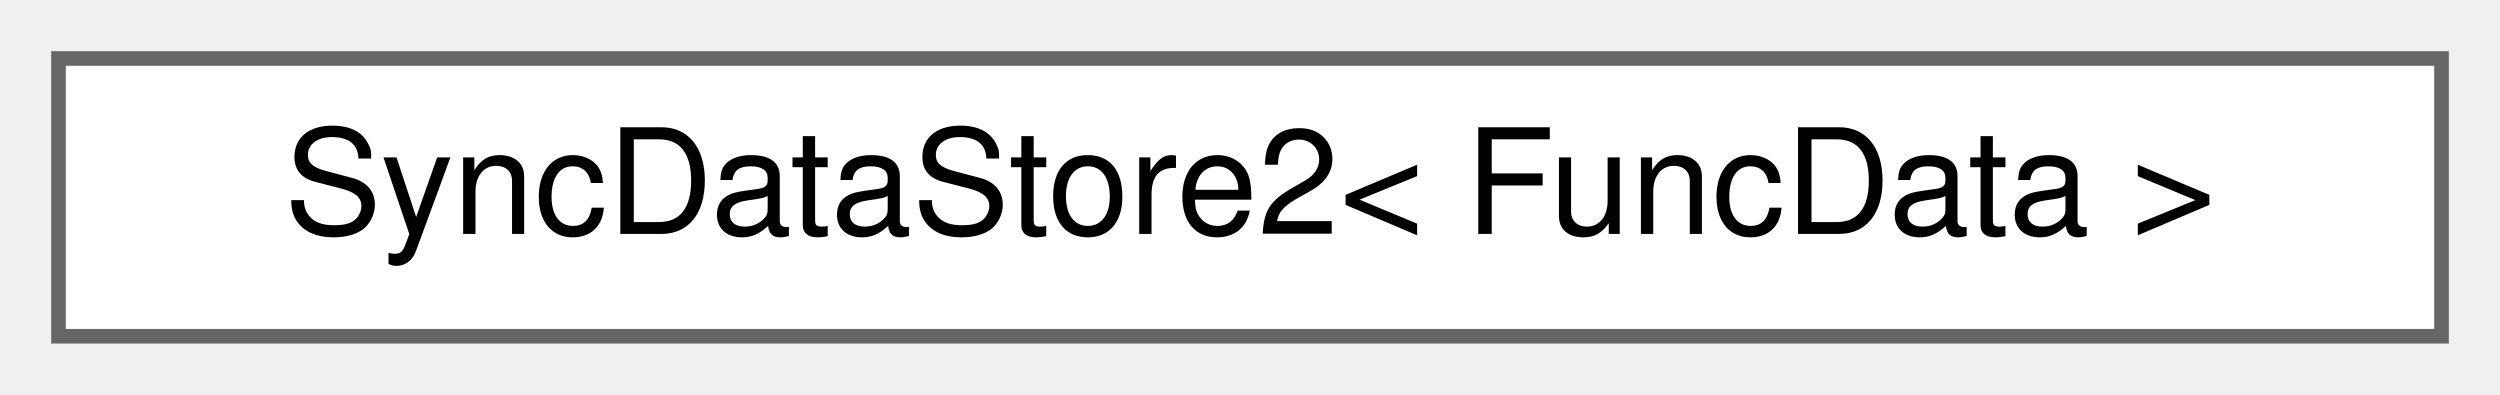
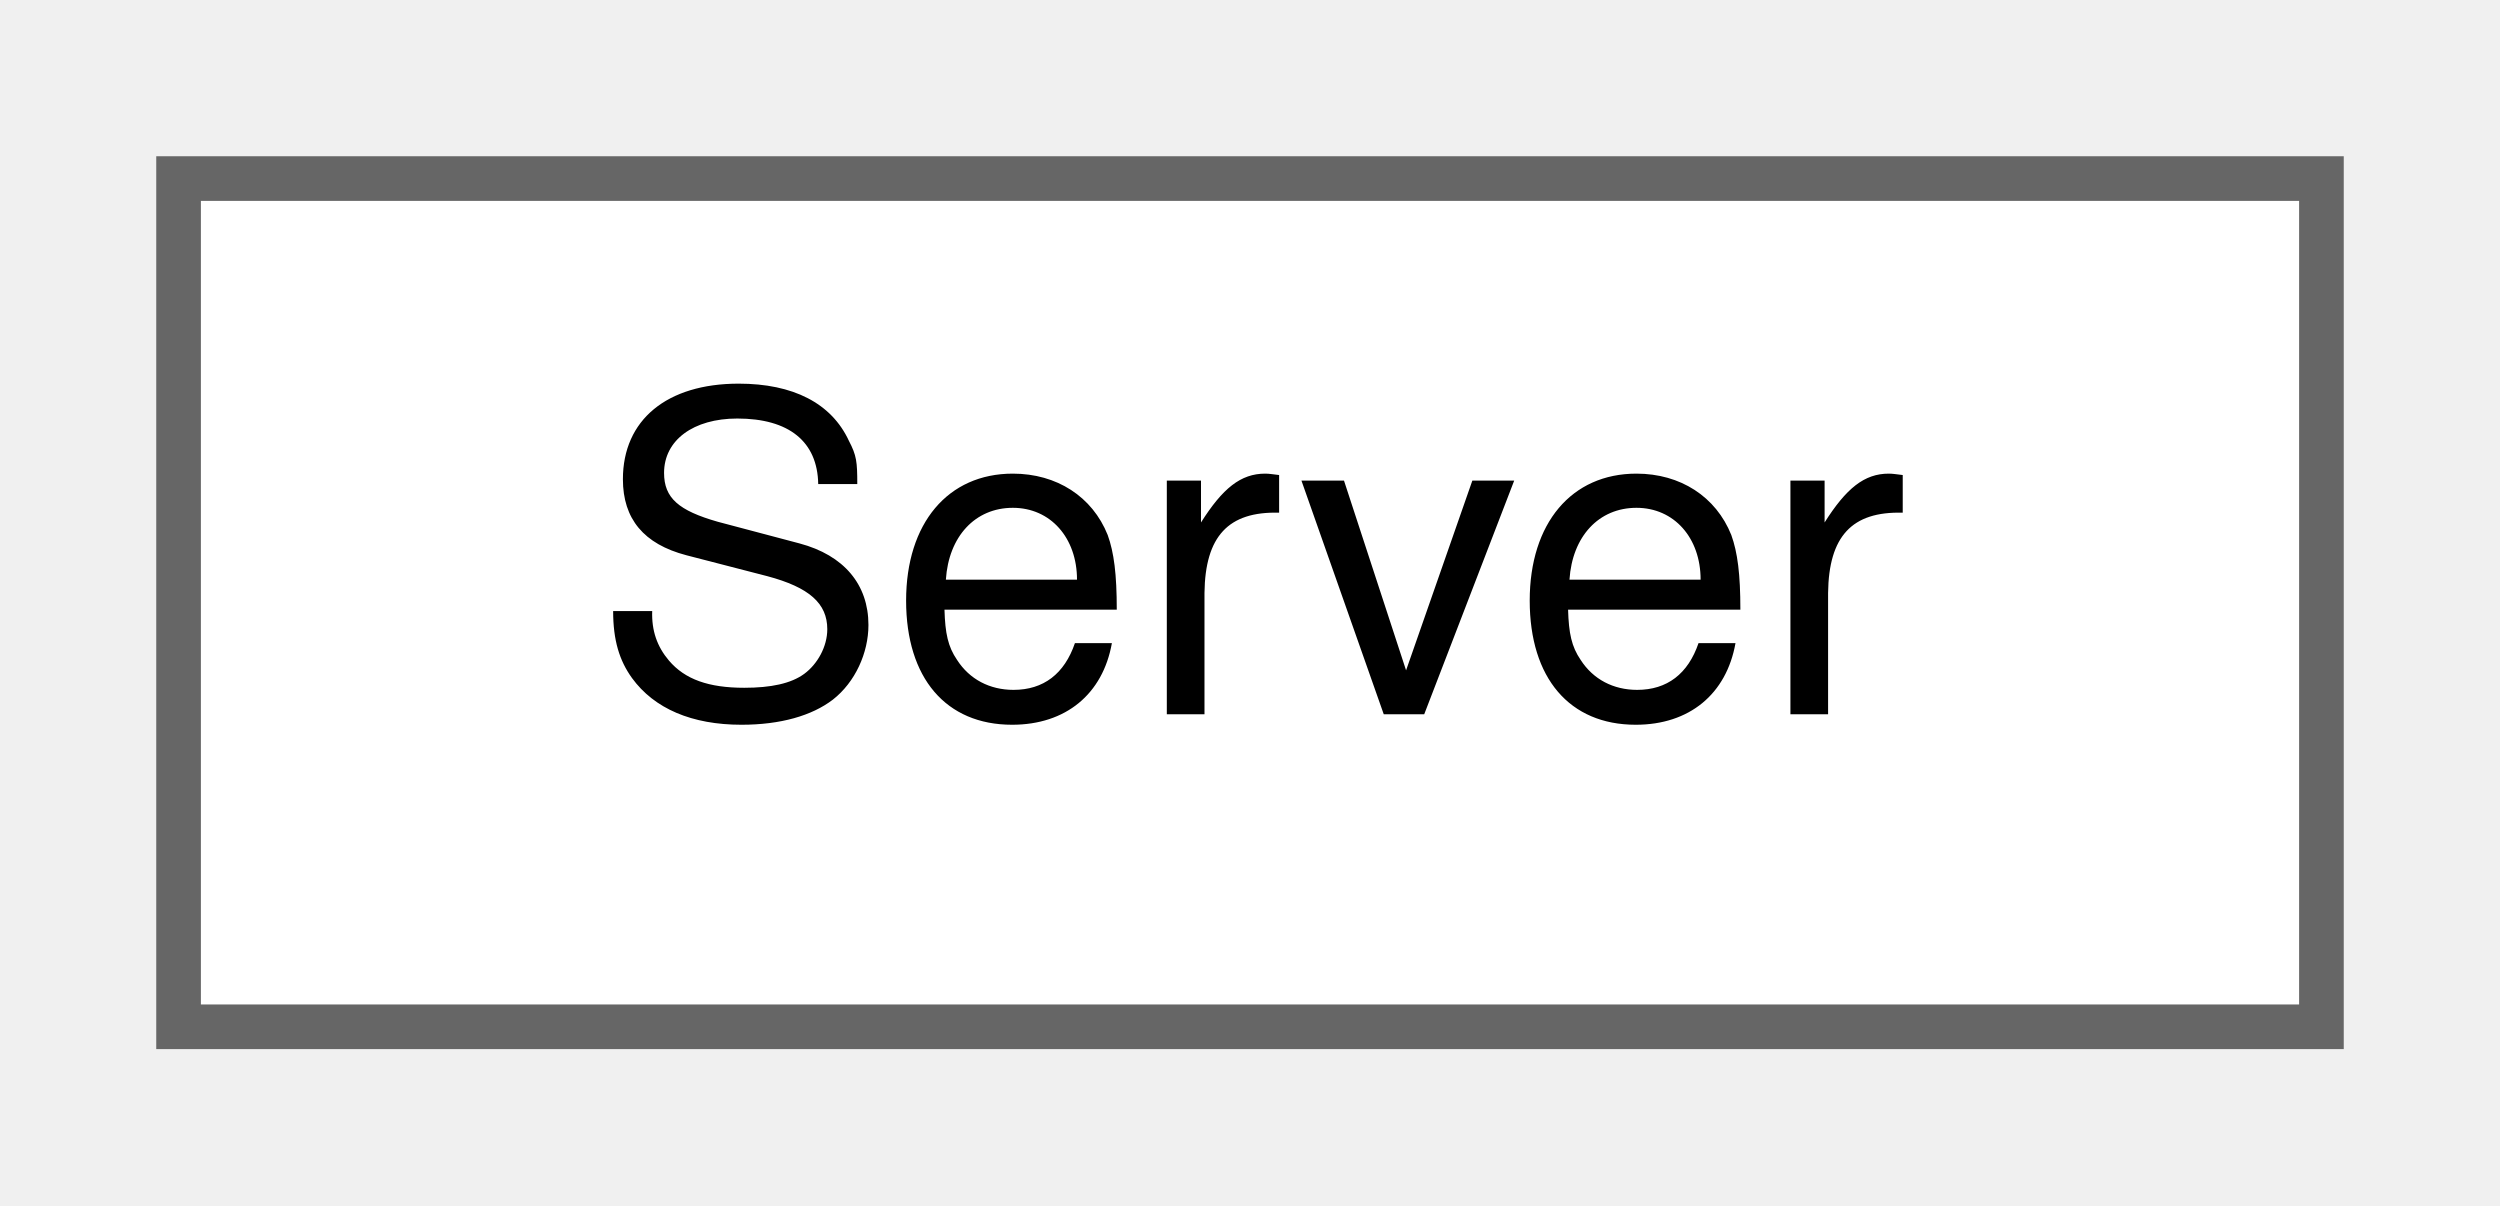
- <svg xmlns="http://www.w3.org/2000/svg" xmlns:xlink="http://www.w3.org/1999/xlink" width="171pt" height="27pt" viewBox="0.00 0.00 171.00 27.00">
+ <svg xmlns="http://www.w3.org/2000/svg" xmlns:xlink="http://www.w3.org/1999/xlink" width="56pt" height="27pt" viewBox="0.00 0.00 56.00 27.00">
  <g id="graph0" class="graph" transform="scale(1 1) rotate(0) translate(4 23)">
    <g id="Node000000" class="node">
      <g id="a_Node000000">
-         <a xlink:href="classwebcface_1_1internal_1_1SyncDataStore2.html" target="_top" xlink:title=" ">
-           <polygon fill="white" stroke="#666666" points="163,-19 0,-19 0,0 163,0 163,-19" />
-           <text text-anchor="middle" x="81.5" y="-7" font-family="Helvetica,sans-Serif" font-size="10.00">SyncDataStore2&lt; FuncData &gt;</text>
+         <a xlink:href="classwebcface_1_1server_1_1Server.html" target="_top" xlink:title=" ">
+           <polygon fill="white" stroke="#666666" points="48,-19 0,-19 0,0 48,0 48,-19" />
+           <text text-anchor="middle" x="24" y="-7" font-family="Helvetica,sans-Serif" font-size="10.00">Server</text>
        </a>
      </g>
    </g>
  </g>
</svg>
